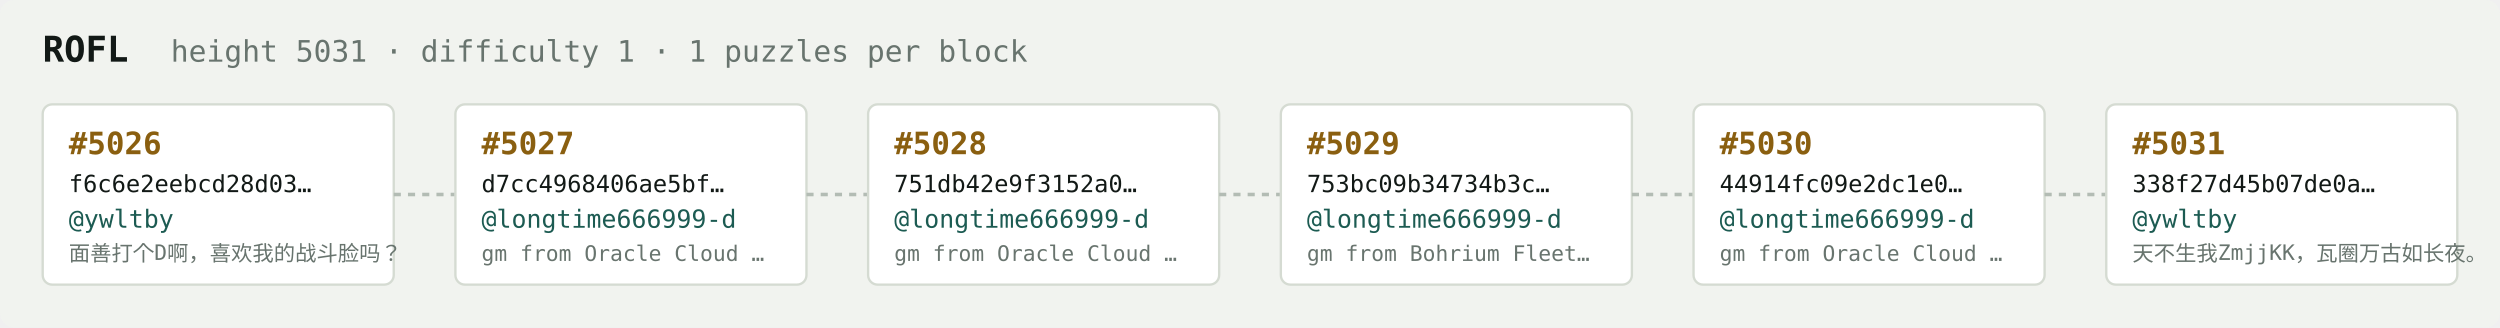
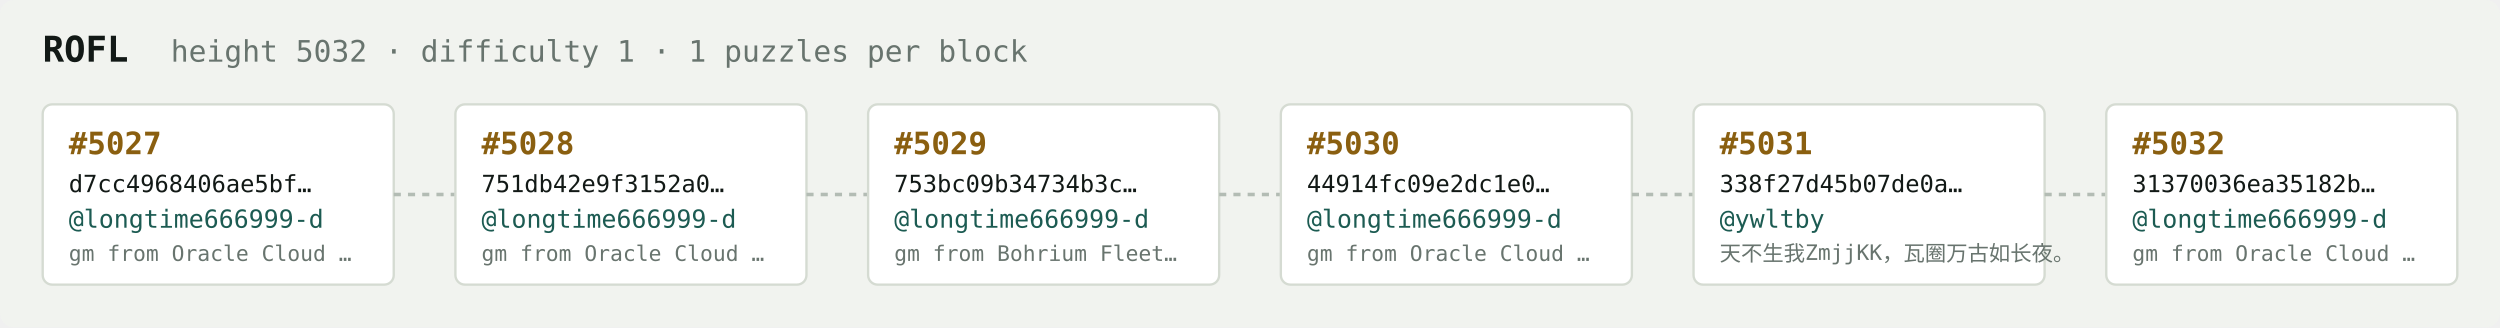
<svg xmlns="http://www.w3.org/2000/svg" width="1054" height="138" viewBox="0 0 1054 138" font-family="ui-monospace,SFMono-Regular,Menlo,monospace">
  <rect fill="#f1f3ef" width="1054" height="138" rx="6" />
  <text x="18" y="26" fill="#121916" font-size="15" font-weight="700">ROFL</text>
-   <text x="72" y="26" fill="#68746e" font-size="12.5">height 5031 · difficulty 1 · 1 puzzles per block</text>
+   <text x="72" y="26" fill="#68746e" font-size="12.5">height 5032 · difficulty 1 · 1 puzzles per block</text>
  <rect x="18" y="44" width="148" height="76" rx="4" fill="#ffffff" stroke="#d5dbd2" stroke-width="1" />
-   <text x="29" y="65" fill="#8a5f10" font-size="13" font-weight="700">#5026</text>
-   <text x="29" y="81" fill="#121916" font-size="10">f6c6e2eebcd28d03…</text>
-   <text x="29" y="96" fill="#1c5b52" font-size="10.5">@ywltby</text>
-   <text x="29" y="110" fill="#68746e" font-size="9">面善打个D啊，喜欢我的战斗脸吗？</text>
+   <text x="29" y="65" fill="#8a5f10" font-size="13" font-weight="700">#5027</text>
+   <text x="29" y="81" fill="#121916" font-size="10">d7cc4968406ae5bf…</text>
+   <text x="29" y="96" fill="#1c5b52" font-size="10.5">@longtime666999-d</text>
+   <text x="29" y="110" fill="#68746e" font-size="9">gm from Oracle Cloud …</text>
  <line x1="166" y1="82.0" x2="192" y2="82.0" stroke="#b3bcb4" stroke-width="1.5" stroke-dasharray="3 3" />
  <rect x="192" y="44" width="148" height="76" rx="4" fill="#ffffff" stroke="#d5dbd2" stroke-width="1" />
-   <text x="203" y="65" fill="#8a5f10" font-size="13" font-weight="700">#5027</text>
-   <text x="203" y="81" fill="#121916" font-size="10">d7cc4968406ae5bf…</text>
+   <text x="203" y="65" fill="#8a5f10" font-size="13" font-weight="700">#5028</text>
+   <text x="203" y="81" fill="#121916" font-size="10">751db42e9f3152a0…</text>
  <text x="203" y="96" fill="#1c5b52" font-size="10.5">@longtime666999-d</text>
  <text x="203" y="110" fill="#68746e" font-size="9">gm from Oracle Cloud …</text>
  <line x1="340" y1="82.0" x2="366" y2="82.0" stroke="#b3bcb4" stroke-width="1.5" stroke-dasharray="3 3" />
  <rect x="366" y="44" width="148" height="76" rx="4" fill="#ffffff" stroke="#d5dbd2" stroke-width="1" />
-   <text x="377" y="65" fill="#8a5f10" font-size="13" font-weight="700">#5028</text>
-   <text x="377" y="81" fill="#121916" font-size="10">751db42e9f3152a0…</text>
+   <text x="377" y="65" fill="#8a5f10" font-size="13" font-weight="700">#5029</text>
+   <text x="377" y="81" fill="#121916" font-size="10">753bc09b34734b3c…</text>
  <text x="377" y="96" fill="#1c5b52" font-size="10.5">@longtime666999-d</text>
-   <text x="377" y="110" fill="#68746e" font-size="9">gm from Oracle Cloud …</text>
+   <text x="377" y="110" fill="#68746e" font-size="9">gm from Bohrium Fleet…</text>
  <line x1="514" y1="82.0" x2="540" y2="82.0" stroke="#b3bcb4" stroke-width="1.5" stroke-dasharray="3 3" />
  <rect x="540" y="44" width="148" height="76" rx="4" fill="#ffffff" stroke="#d5dbd2" stroke-width="1" />
-   <text x="551" y="65" fill="#8a5f10" font-size="13" font-weight="700">#5029</text>
-   <text x="551" y="81" fill="#121916" font-size="10">753bc09b34734b3c…</text>
+   <text x="551" y="65" fill="#8a5f10" font-size="13" font-weight="700">#5030</text>
+   <text x="551" y="81" fill="#121916" font-size="10">44914fc09e2dc1e0…</text>
  <text x="551" y="96" fill="#1c5b52" font-size="10.5">@longtime666999-d</text>
-   <text x="551" y="110" fill="#68746e" font-size="9">gm from Bohrium Fleet…</text>
+   <text x="551" y="110" fill="#68746e" font-size="9">gm from Oracle Cloud …</text>
  <line x1="688" y1="82.0" x2="714" y2="82.0" stroke="#b3bcb4" stroke-width="1.5" stroke-dasharray="3 3" />
  <rect x="714" y="44" width="148" height="76" rx="4" fill="#ffffff" stroke="#d5dbd2" stroke-width="1" />
-   <text x="725" y="65" fill="#8a5f10" font-size="13" font-weight="700">#5030</text>
-   <text x="725" y="81" fill="#121916" font-size="10">44914fc09e2dc1e0…</text>
-   <text x="725" y="96" fill="#1c5b52" font-size="10.5">@longtime666999-d</text>
-   <text x="725" y="110" fill="#68746e" font-size="9">gm from Oracle Cloud …</text>
+   <text x="725" y="65" fill="#8a5f10" font-size="13" font-weight="700">#5031</text>
+   <text x="725" y="81" fill="#121916" font-size="10">338f27d45b07de0a…</text>
+   <text x="725" y="96" fill="#1c5b52" font-size="10.5">@ywltby</text>
+   <text x="725" y="110" fill="#68746e" font-size="9">天不生我ZmjjKK，瓦圈万古如长夜。</text>
  <line x1="862" y1="82.0" x2="888" y2="82.0" stroke="#b3bcb4" stroke-width="1.5" stroke-dasharray="3 3" />
  <rect x="888" y="44" width="148" height="76" rx="4" fill="#ffffff" stroke="#d5dbd2" stroke-width="1" />
-   <text x="899" y="65" fill="#8a5f10" font-size="13" font-weight="700">#5031</text>
-   <text x="899" y="81" fill="#121916" font-size="10">338f27d45b07de0a…</text>
-   <text x="899" y="96" fill="#1c5b52" font-size="10.5">@ywltby</text>
-   <text x="899" y="110" fill="#68746e" font-size="9">天不生我ZmjjKK，瓦圈万古如长夜。</text>
+   <text x="899" y="65" fill="#8a5f10" font-size="13" font-weight="700">#5032</text>
+   <text x="899" y="81" fill="#121916" font-size="10">31370036ea35182b…</text>
+   <text x="899" y="96" fill="#1c5b52" font-size="10.5">@longtime666999-d</text>
+   <text x="899" y="110" fill="#68746e" font-size="9">gm from Oracle Cloud …</text>
</svg>
